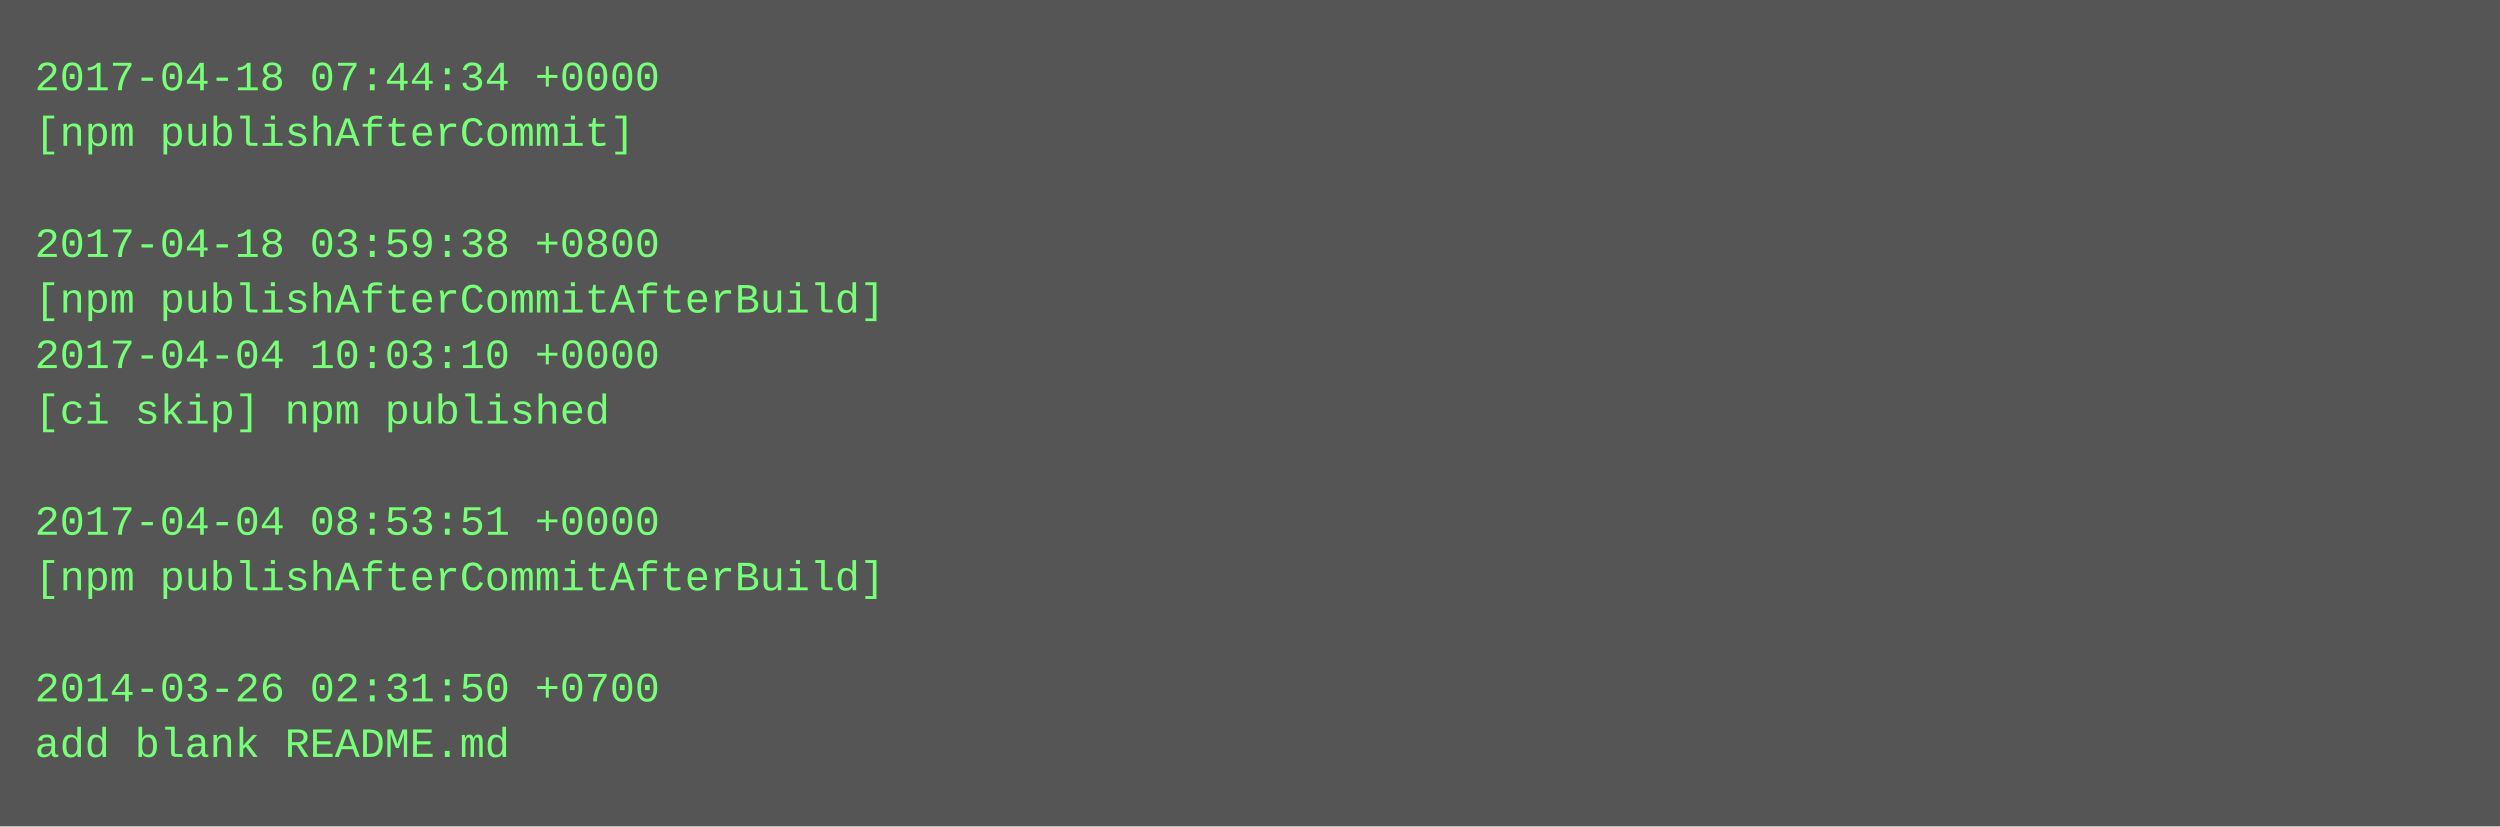
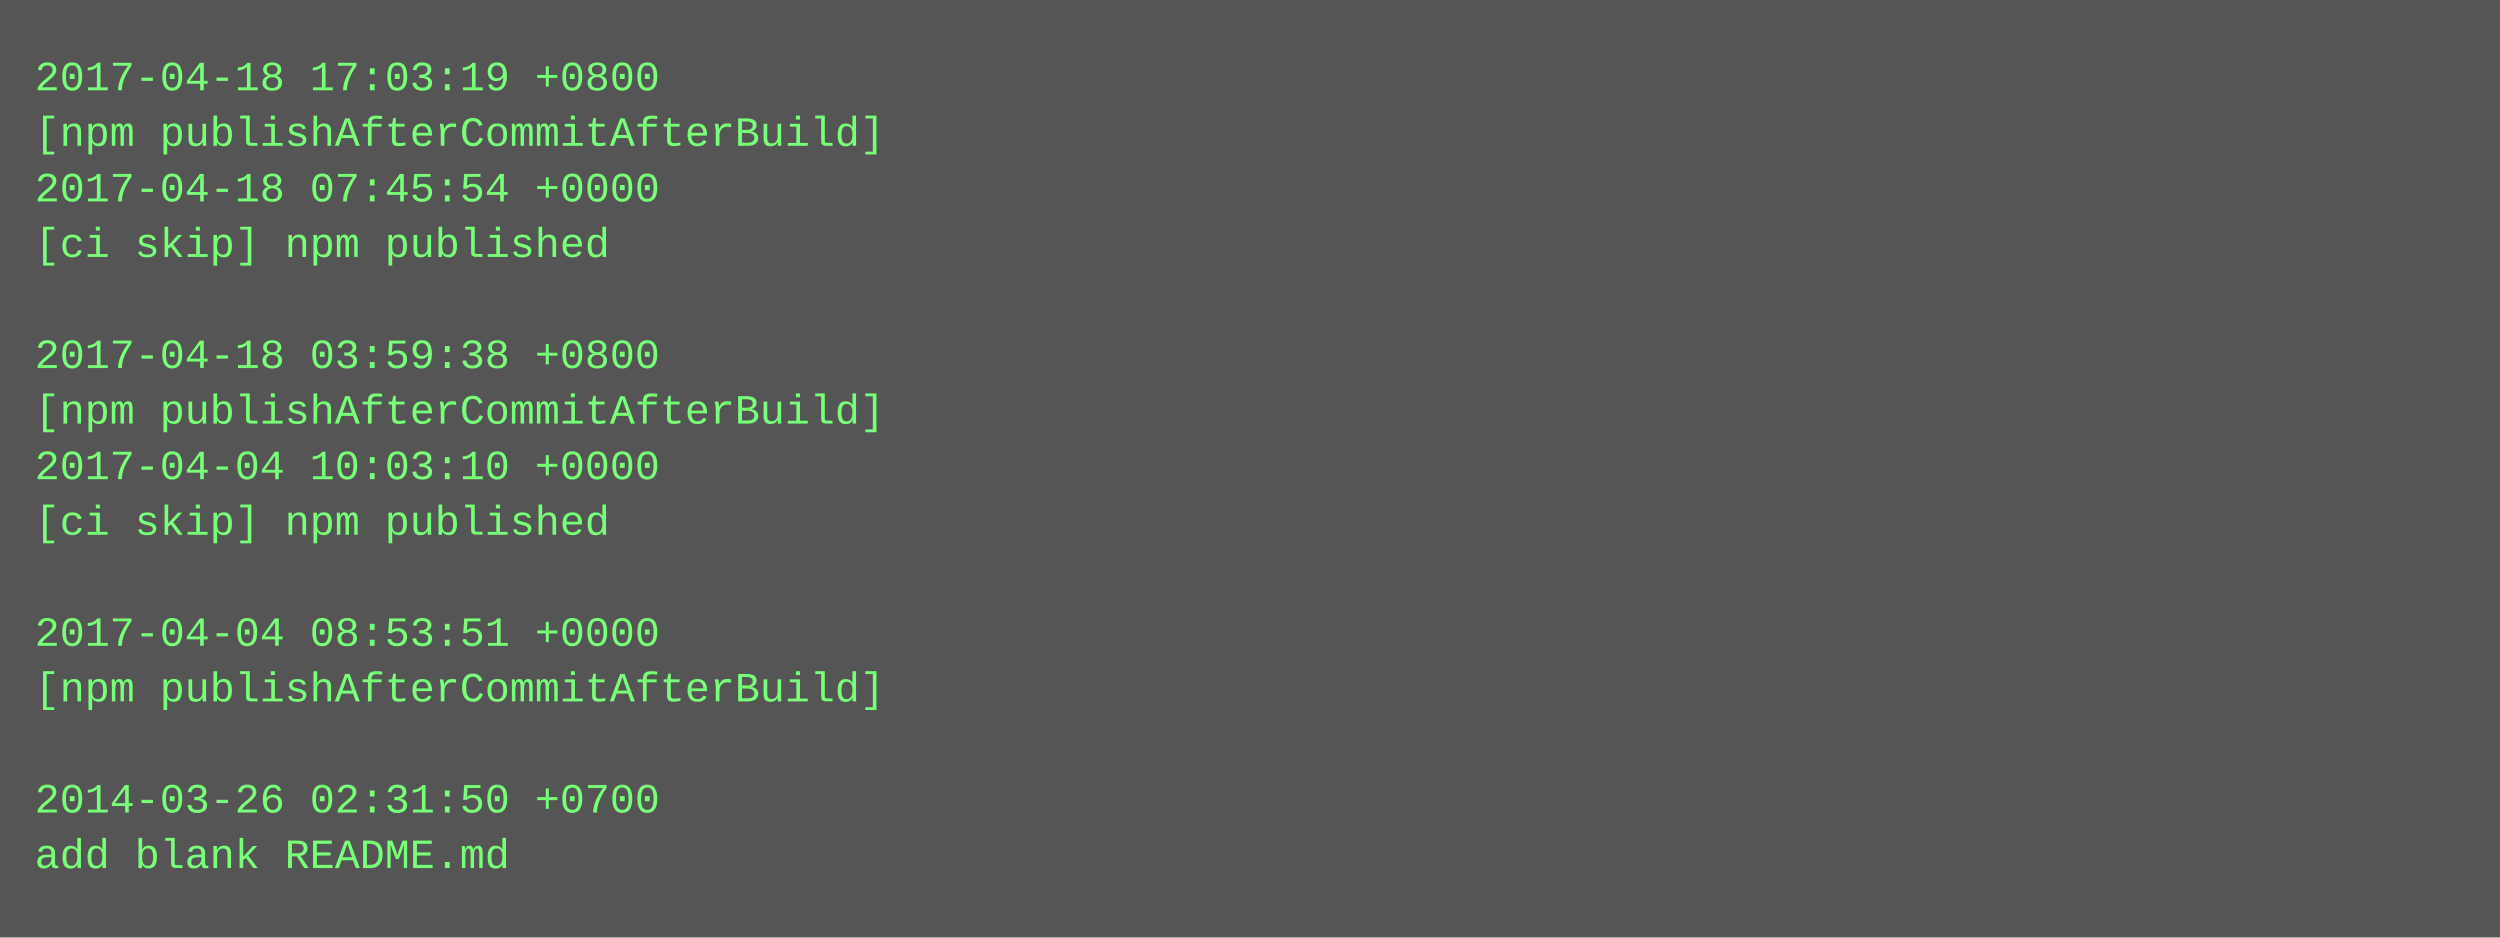
- <svg xmlns="http://www.w3.org/2000/svg" height="238" width="720">
-   <rect height="238" fill="#555" width="720" />
+ <svg xmlns="http://www.w3.org/2000/svg" height="270" width="720">
+   <rect height="270" fill="#555" width="720" />
  <text fill="#7f7" font-family="Courier New" font-size="12" xml:space="preserve">
-     <tspan x="10" y="26">2017-04-18 07:44:34 +0000</tspan>
-     <tspan x="10" y="42">[npm publishAfterCommit]</tspan>
-     <tspan x="10" y="58" />
-     <tspan x="10" y="74">2017-04-18 03:59:38 +0800</tspan>
-     <tspan x="10" y="90">[npm publishAfterCommitAfterBuild]</tspan>
-     <tspan x="10" y="106">2017-04-04 10:03:10 +0000</tspan>
-     <tspan x="10" y="122">[ci skip] npm published</tspan>
-     <tspan x="10" y="138" />
-     <tspan x="10" y="154">2017-04-04 08:53:51 +0000</tspan>
-     <tspan x="10" y="170">[npm publishAfterCommitAfterBuild]</tspan>
-     <tspan x="10" y="186" />
-     <tspan x="10" y="202">2014-03-26 02:31:50 +0700</tspan>
-     <tspan x="10" y="218">add blank README.md</tspan>
+     <tspan x="10" y="26">2017-04-18 17:03:19 +0800</tspan>
+     <tspan x="10" y="42">[npm publishAfterCommitAfterBuild]</tspan>
+     <tspan x="10" y="58">2017-04-18 07:45:54 +0000</tspan>
+     <tspan x="10" y="74">[ci skip] npm published</tspan>
+     <tspan x="10" y="90" />
+     <tspan x="10" y="106">2017-04-18 03:59:38 +0800</tspan>
+     <tspan x="10" y="122">[npm publishAfterCommitAfterBuild]</tspan>
+     <tspan x="10" y="138">2017-04-04 10:03:10 +0000</tspan>
+     <tspan x="10" y="154">[ci skip] npm published</tspan>
+     <tspan x="10" y="170" />
+     <tspan x="10" y="186">2017-04-04 08:53:51 +0000</tspan>
+     <tspan x="10" y="202">[npm publishAfterCommitAfterBuild]</tspan>
+     <tspan x="10" y="218" />
+     <tspan x="10" y="234">2014-03-26 02:31:50 +0700</tspan>
+     <tspan x="10" y="250">add blank README.md</tspan>
  </text>
</svg>
